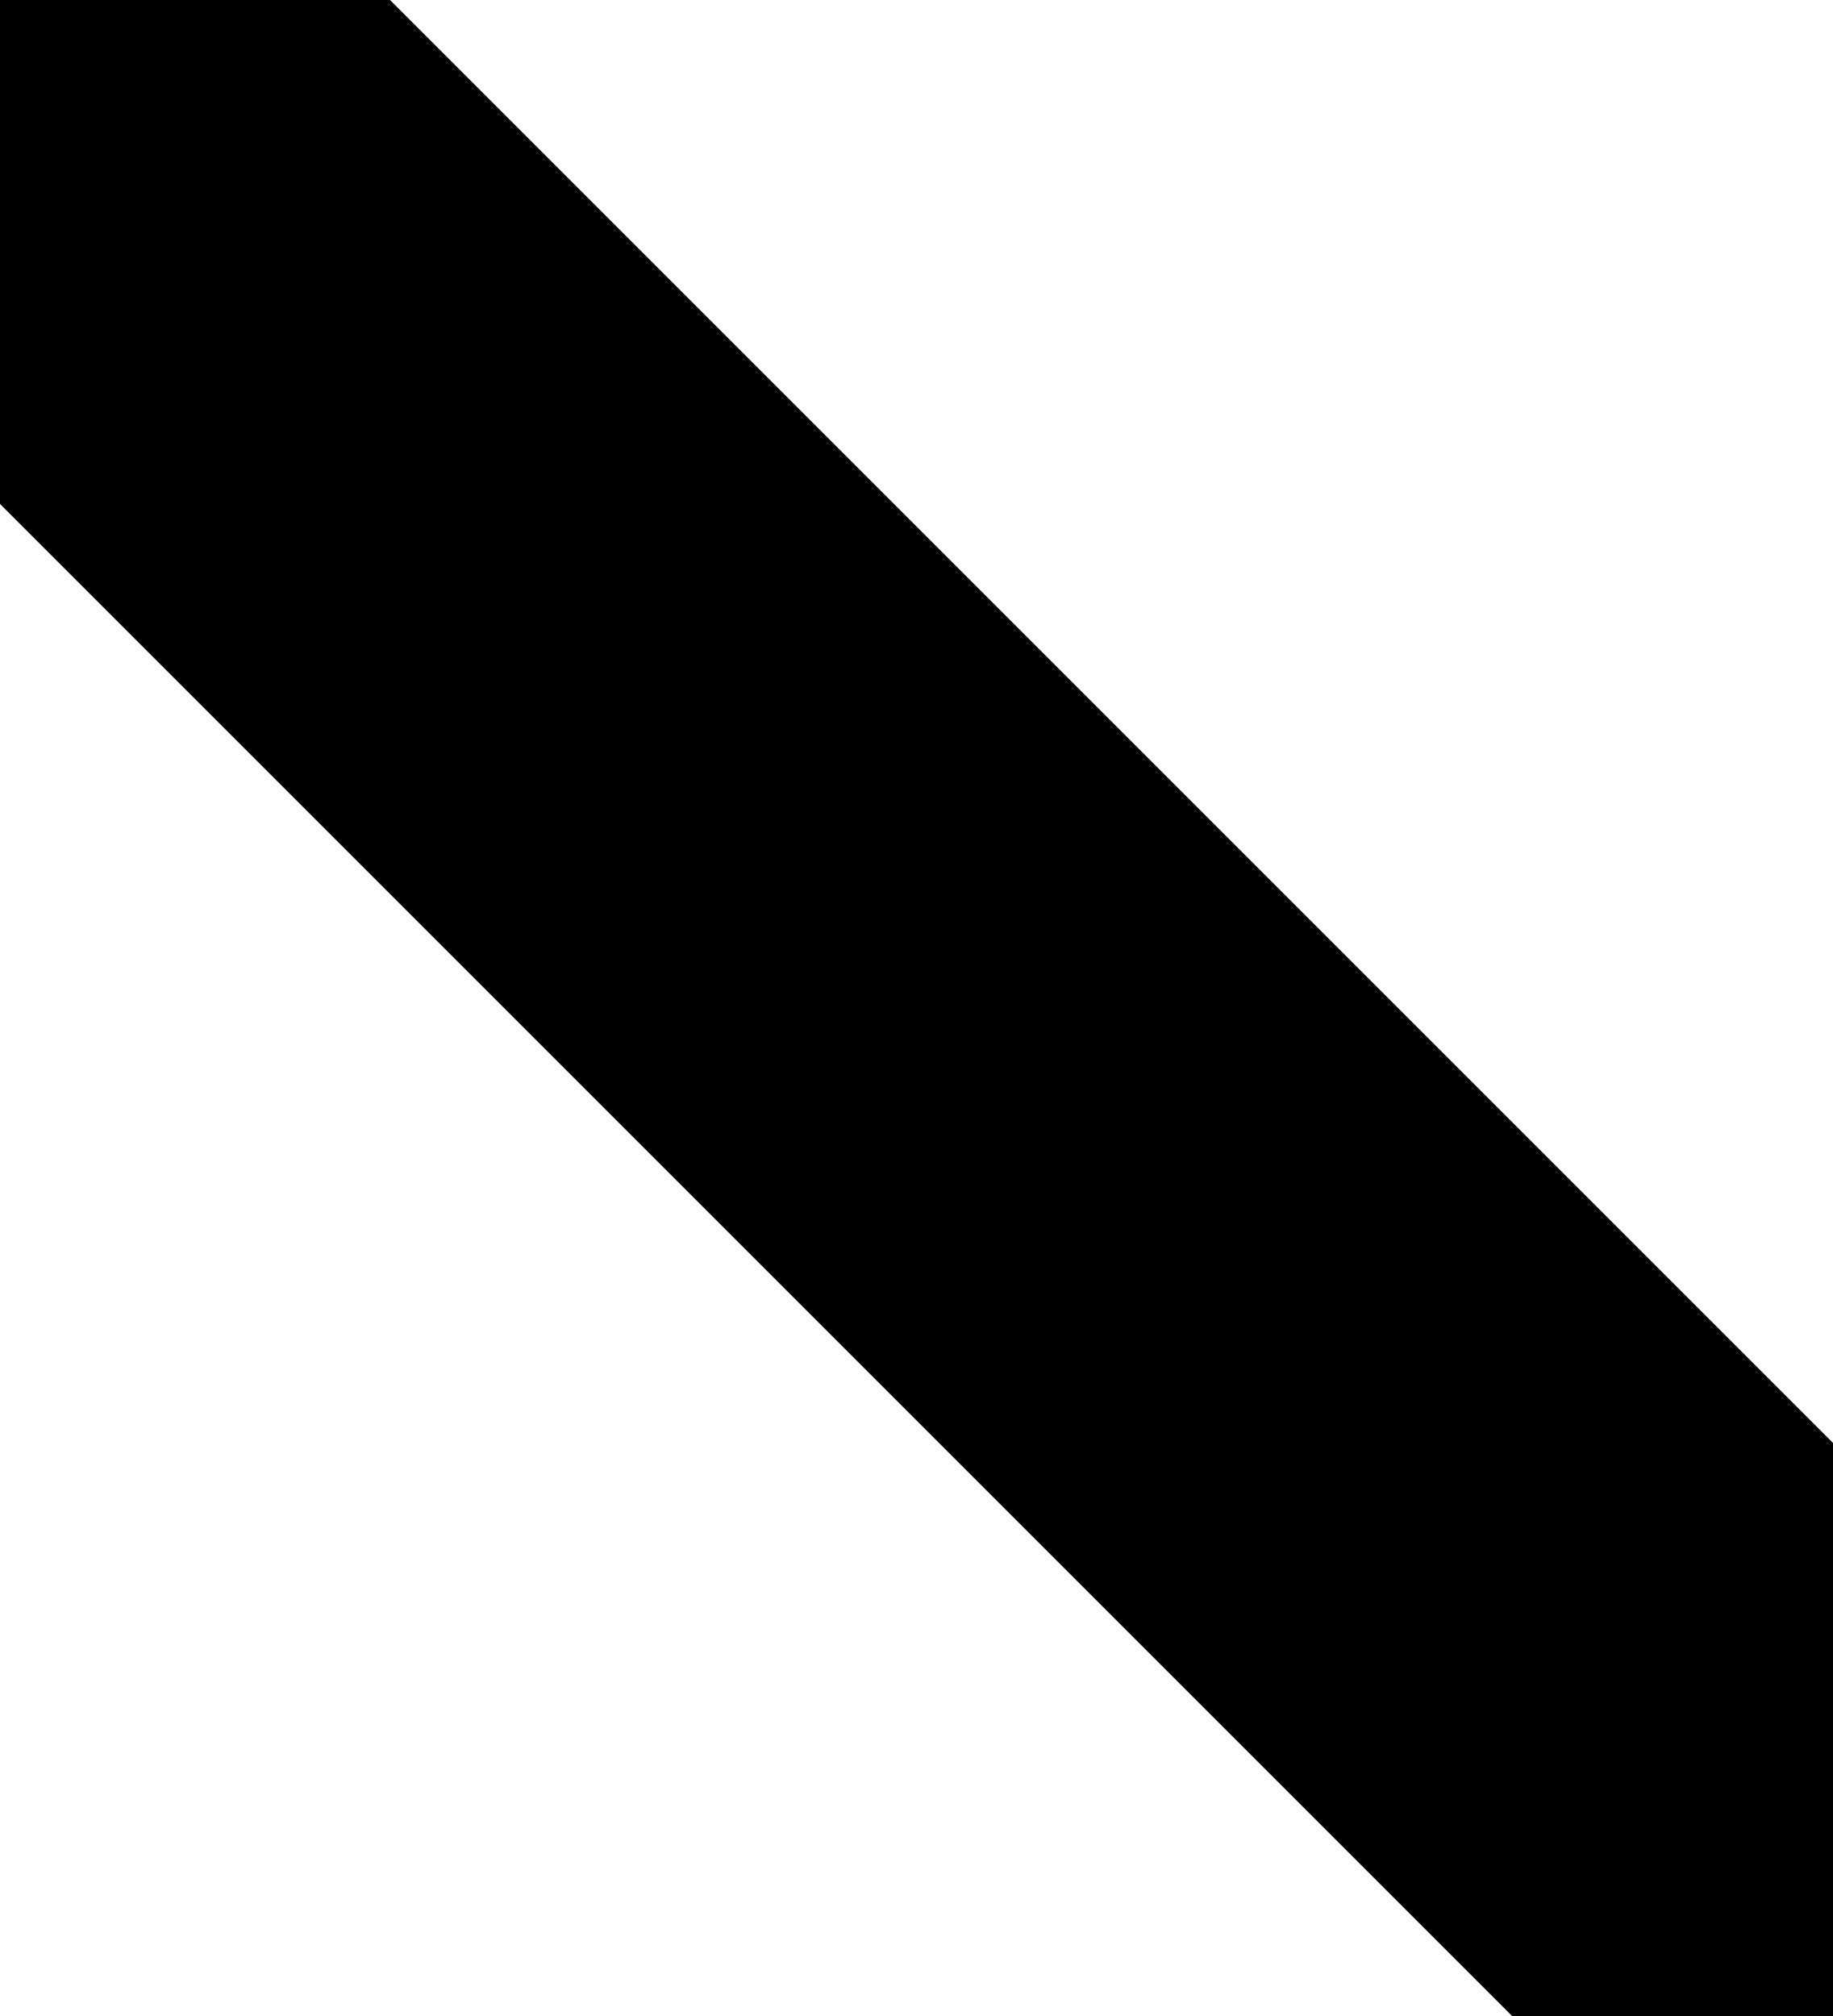
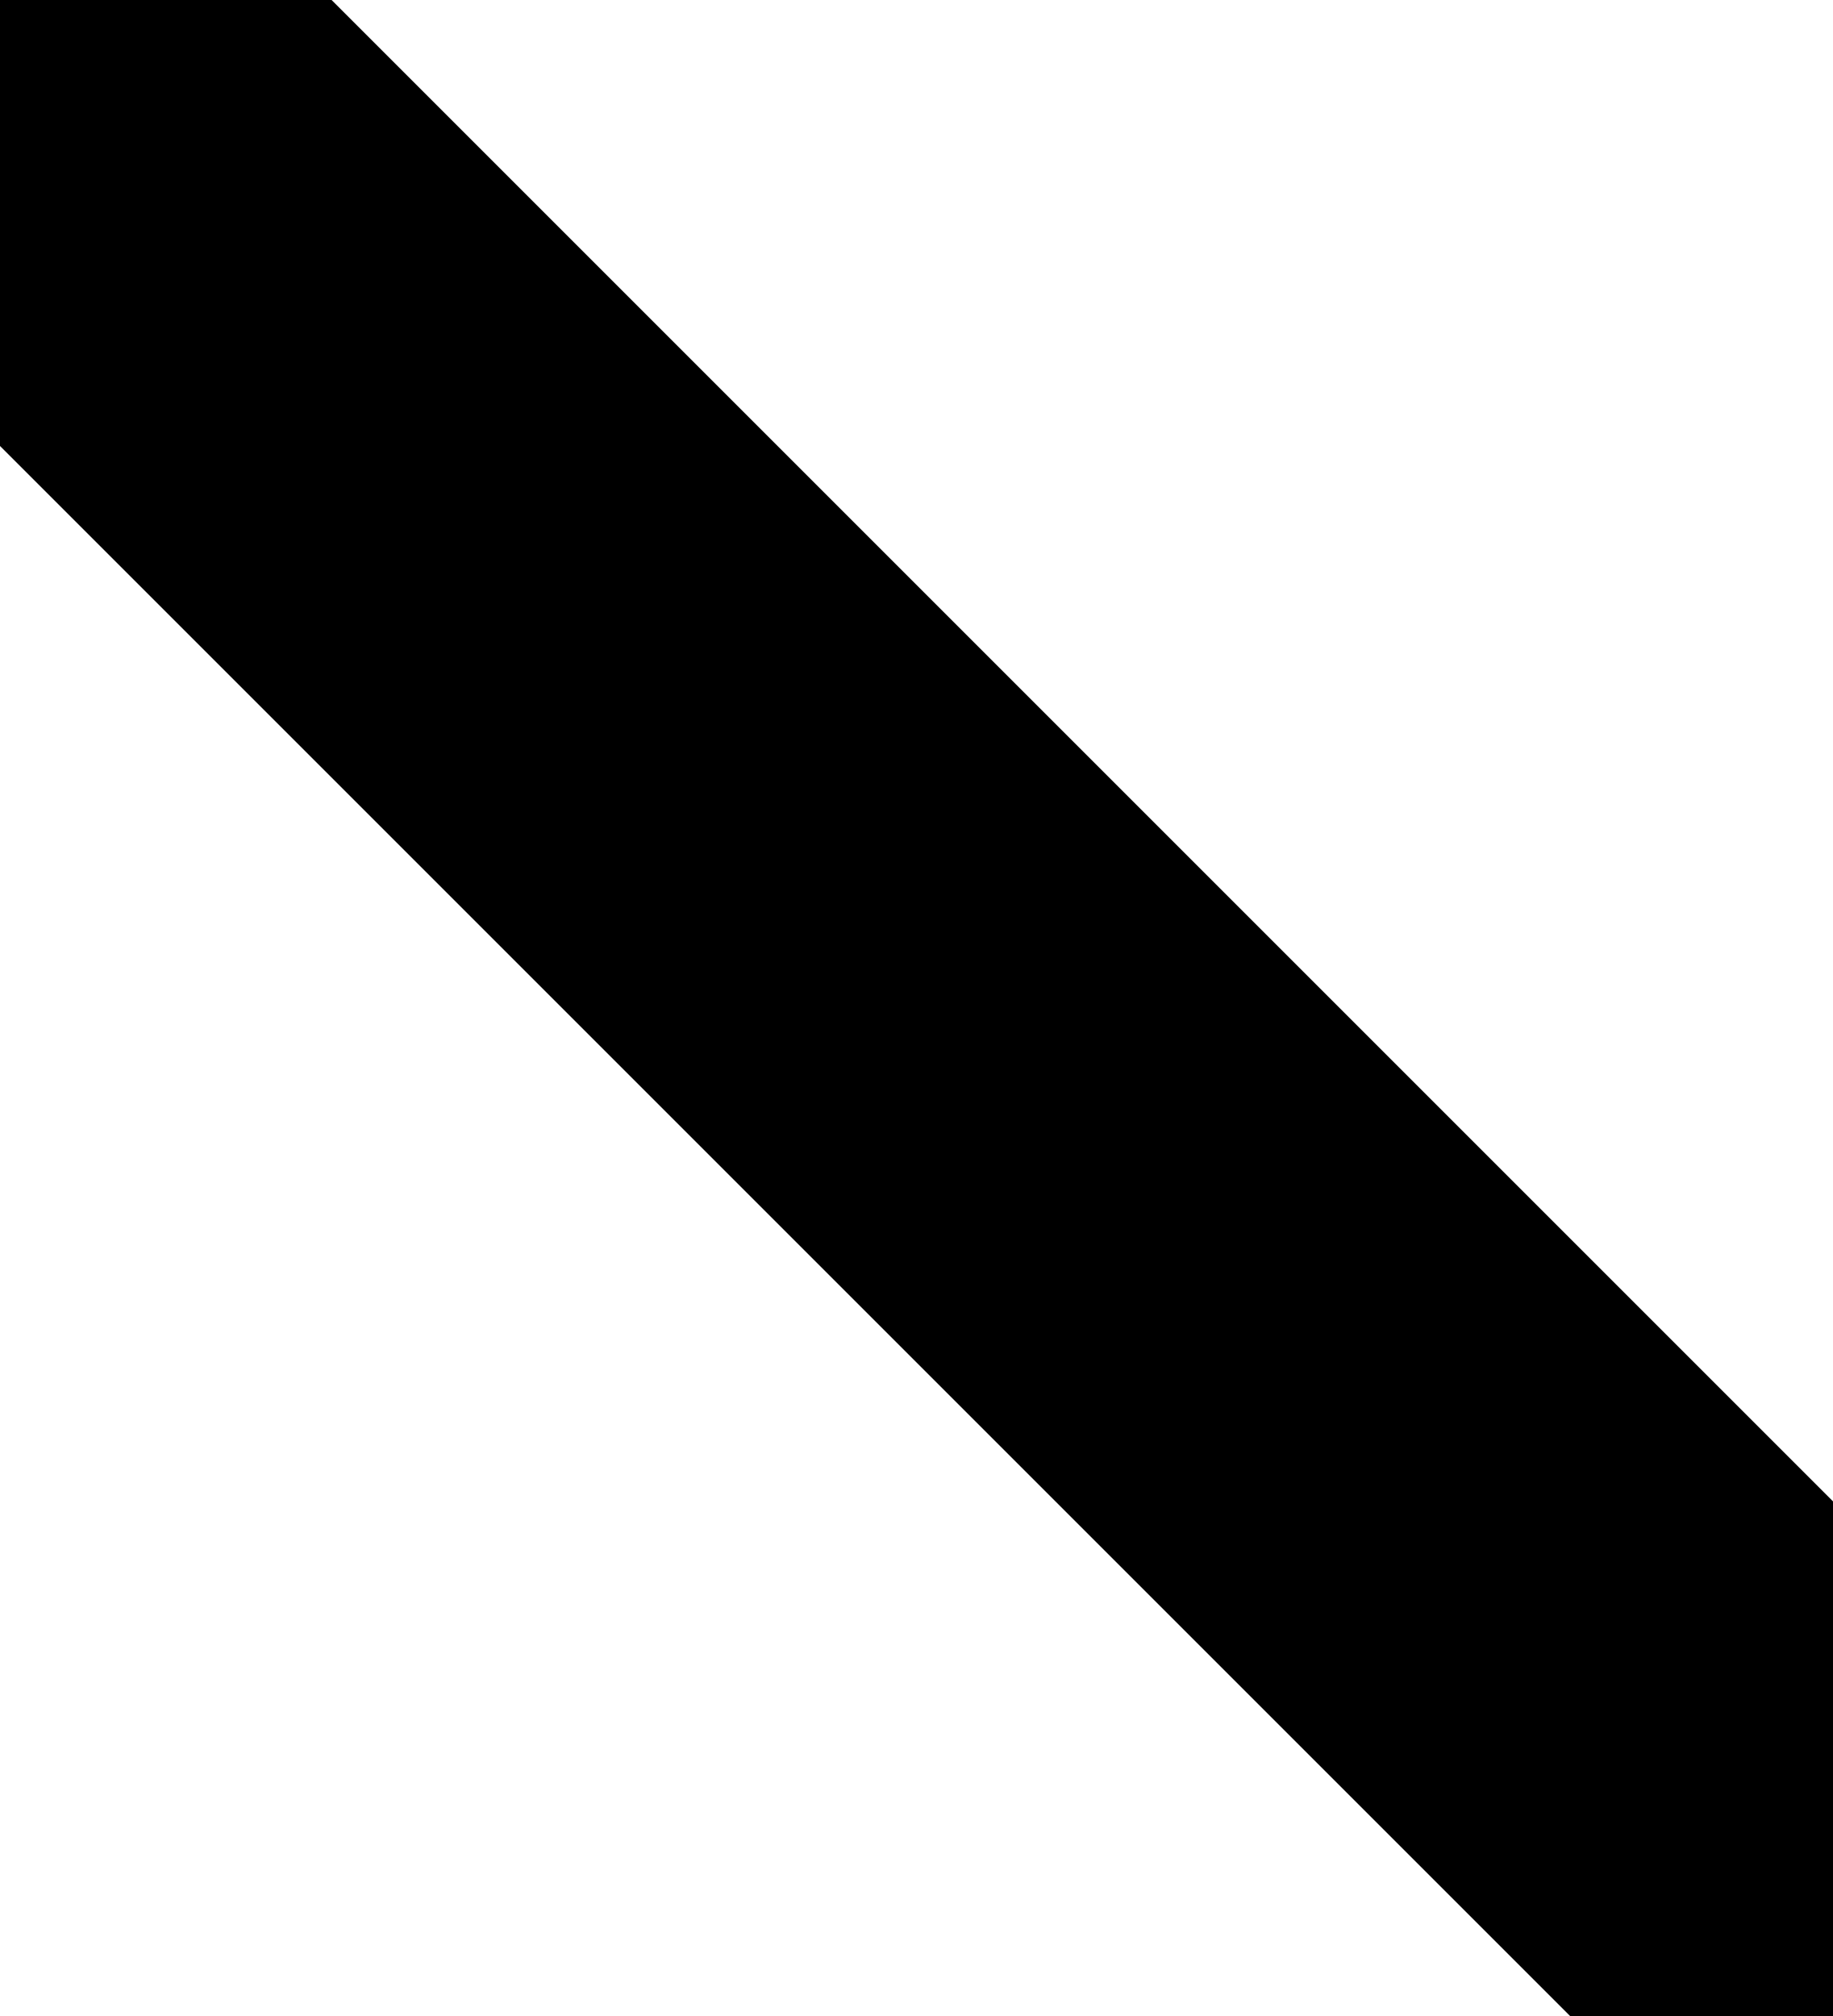
- <svg xmlns="http://www.w3.org/2000/svg" viewBox="0 0 100 110" version="1.1" id="svg4">
-   <defs id="defs8" />
-   <rect style="opacity:1;fill:#000000;fill-opacity:1;stroke:none;stroke-width:2.353;stroke-linecap:round;stroke-linejoin:round;stroke-miterlimit:4;stroke-dasharray:none;stroke-dashoffset:0;stroke-opacity:1;paint-order:markers fill stroke" id="rect819" width="34.492" height="172.924" x="-19.445" y="-13.513" transform="rotate(-45)" />
+ <svg xmlns="http://www.w3.org/2000/svg" version="1.1" viewBox="0 0 100 110">
+   <path d="m-10.09-6.969 120.2 120.2" fill="none" stroke="#000" stroke-width="30" />
</svg>
